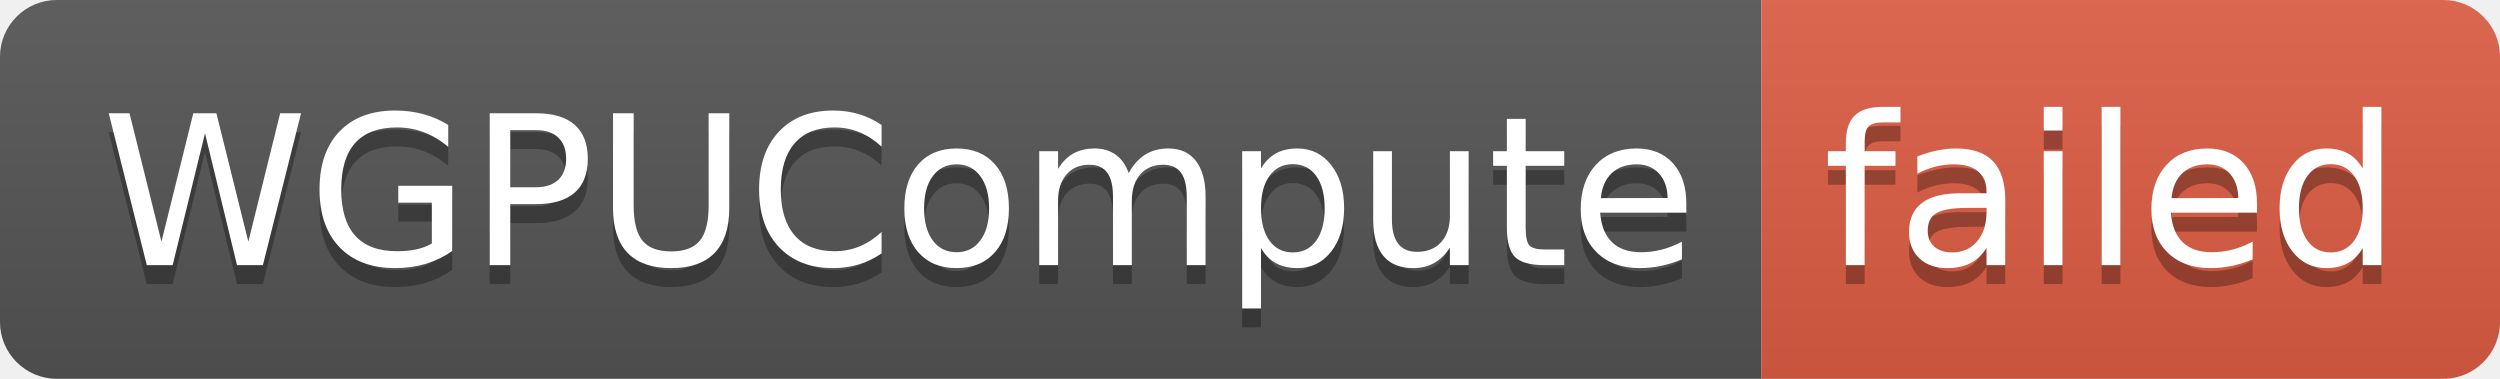
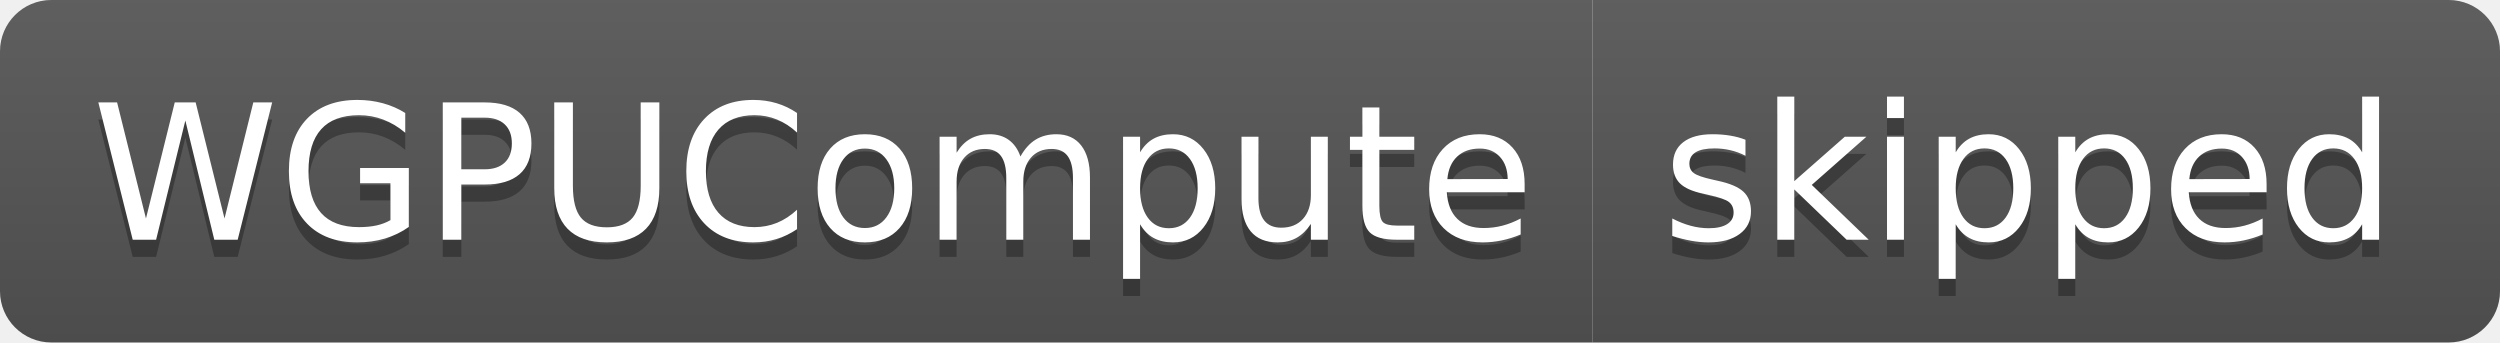
- <svg xmlns="http://www.w3.org/2000/svg" width="132" height="20" role="img" aria-label="WGPUCompute: failed">
+ <svg xmlns="http://www.w3.org/2000/svg" width="146" height="20" role="img" aria-label="WGPUCompute: skipped">
  <linearGradient id="s" x2="0" y2="100%">
    <stop offset="0" stop-color="#bbb" stop-opacity=".1" />
    <stop offset="1" stop-opacity=".1" />
  </linearGradient>
  <clipPath id="r">
-     <rect width="132" height="20" rx="3" fill="#fff" />
+     <rect width="146" height="20" rx="3" fill="#fff" />
  </clipPath>
  <g clip-path="url(#r)">
    <rect width="93" height="20" fill="#555" />
-     <rect x="93" width="39" height="20" fill="#e05d44" />
-     <rect width="132" height="20" fill="url(#s)" />
+     <rect x="93" width="53" height="20" fill="#555" />
+     <rect width="146" height="20" fill="url(#s)" />
  </g>
  <g fill="#fff" text-anchor="middle" font-family="Verdana,Geneva,DejaVu Sans,sans-serif" text-rendering="geometricPrecision" font-size="110">
    <text aria-hidden="true" x="475" y="150" fill="#010101" fill-opacity=".3" transform="scale(.1)" textLength="830">WGPUCompute</text>
    <text x="475" y="140" transform="scale(.1)" fill="#fff" textLength="830">WGPUCompute</text>
-     <text aria-hidden="true" x="1115" y="150" fill="#010101" fill-opacity=".3" transform="scale(.1)" textLength="290">failed</text>
-     <text x="1115" y="140" transform="scale(.1)" fill="#fff" textLength="290">failed</text>
+     <text aria-hidden="true" x="1185" y="150" fill="#010101" fill-opacity=".3" transform="scale(.1)" textLength="430">skipped</text>
+     <text x="1185" y="140" transform="scale(.1)" fill="#fff" textLength="430">skipped</text>
  </g>
</svg>
